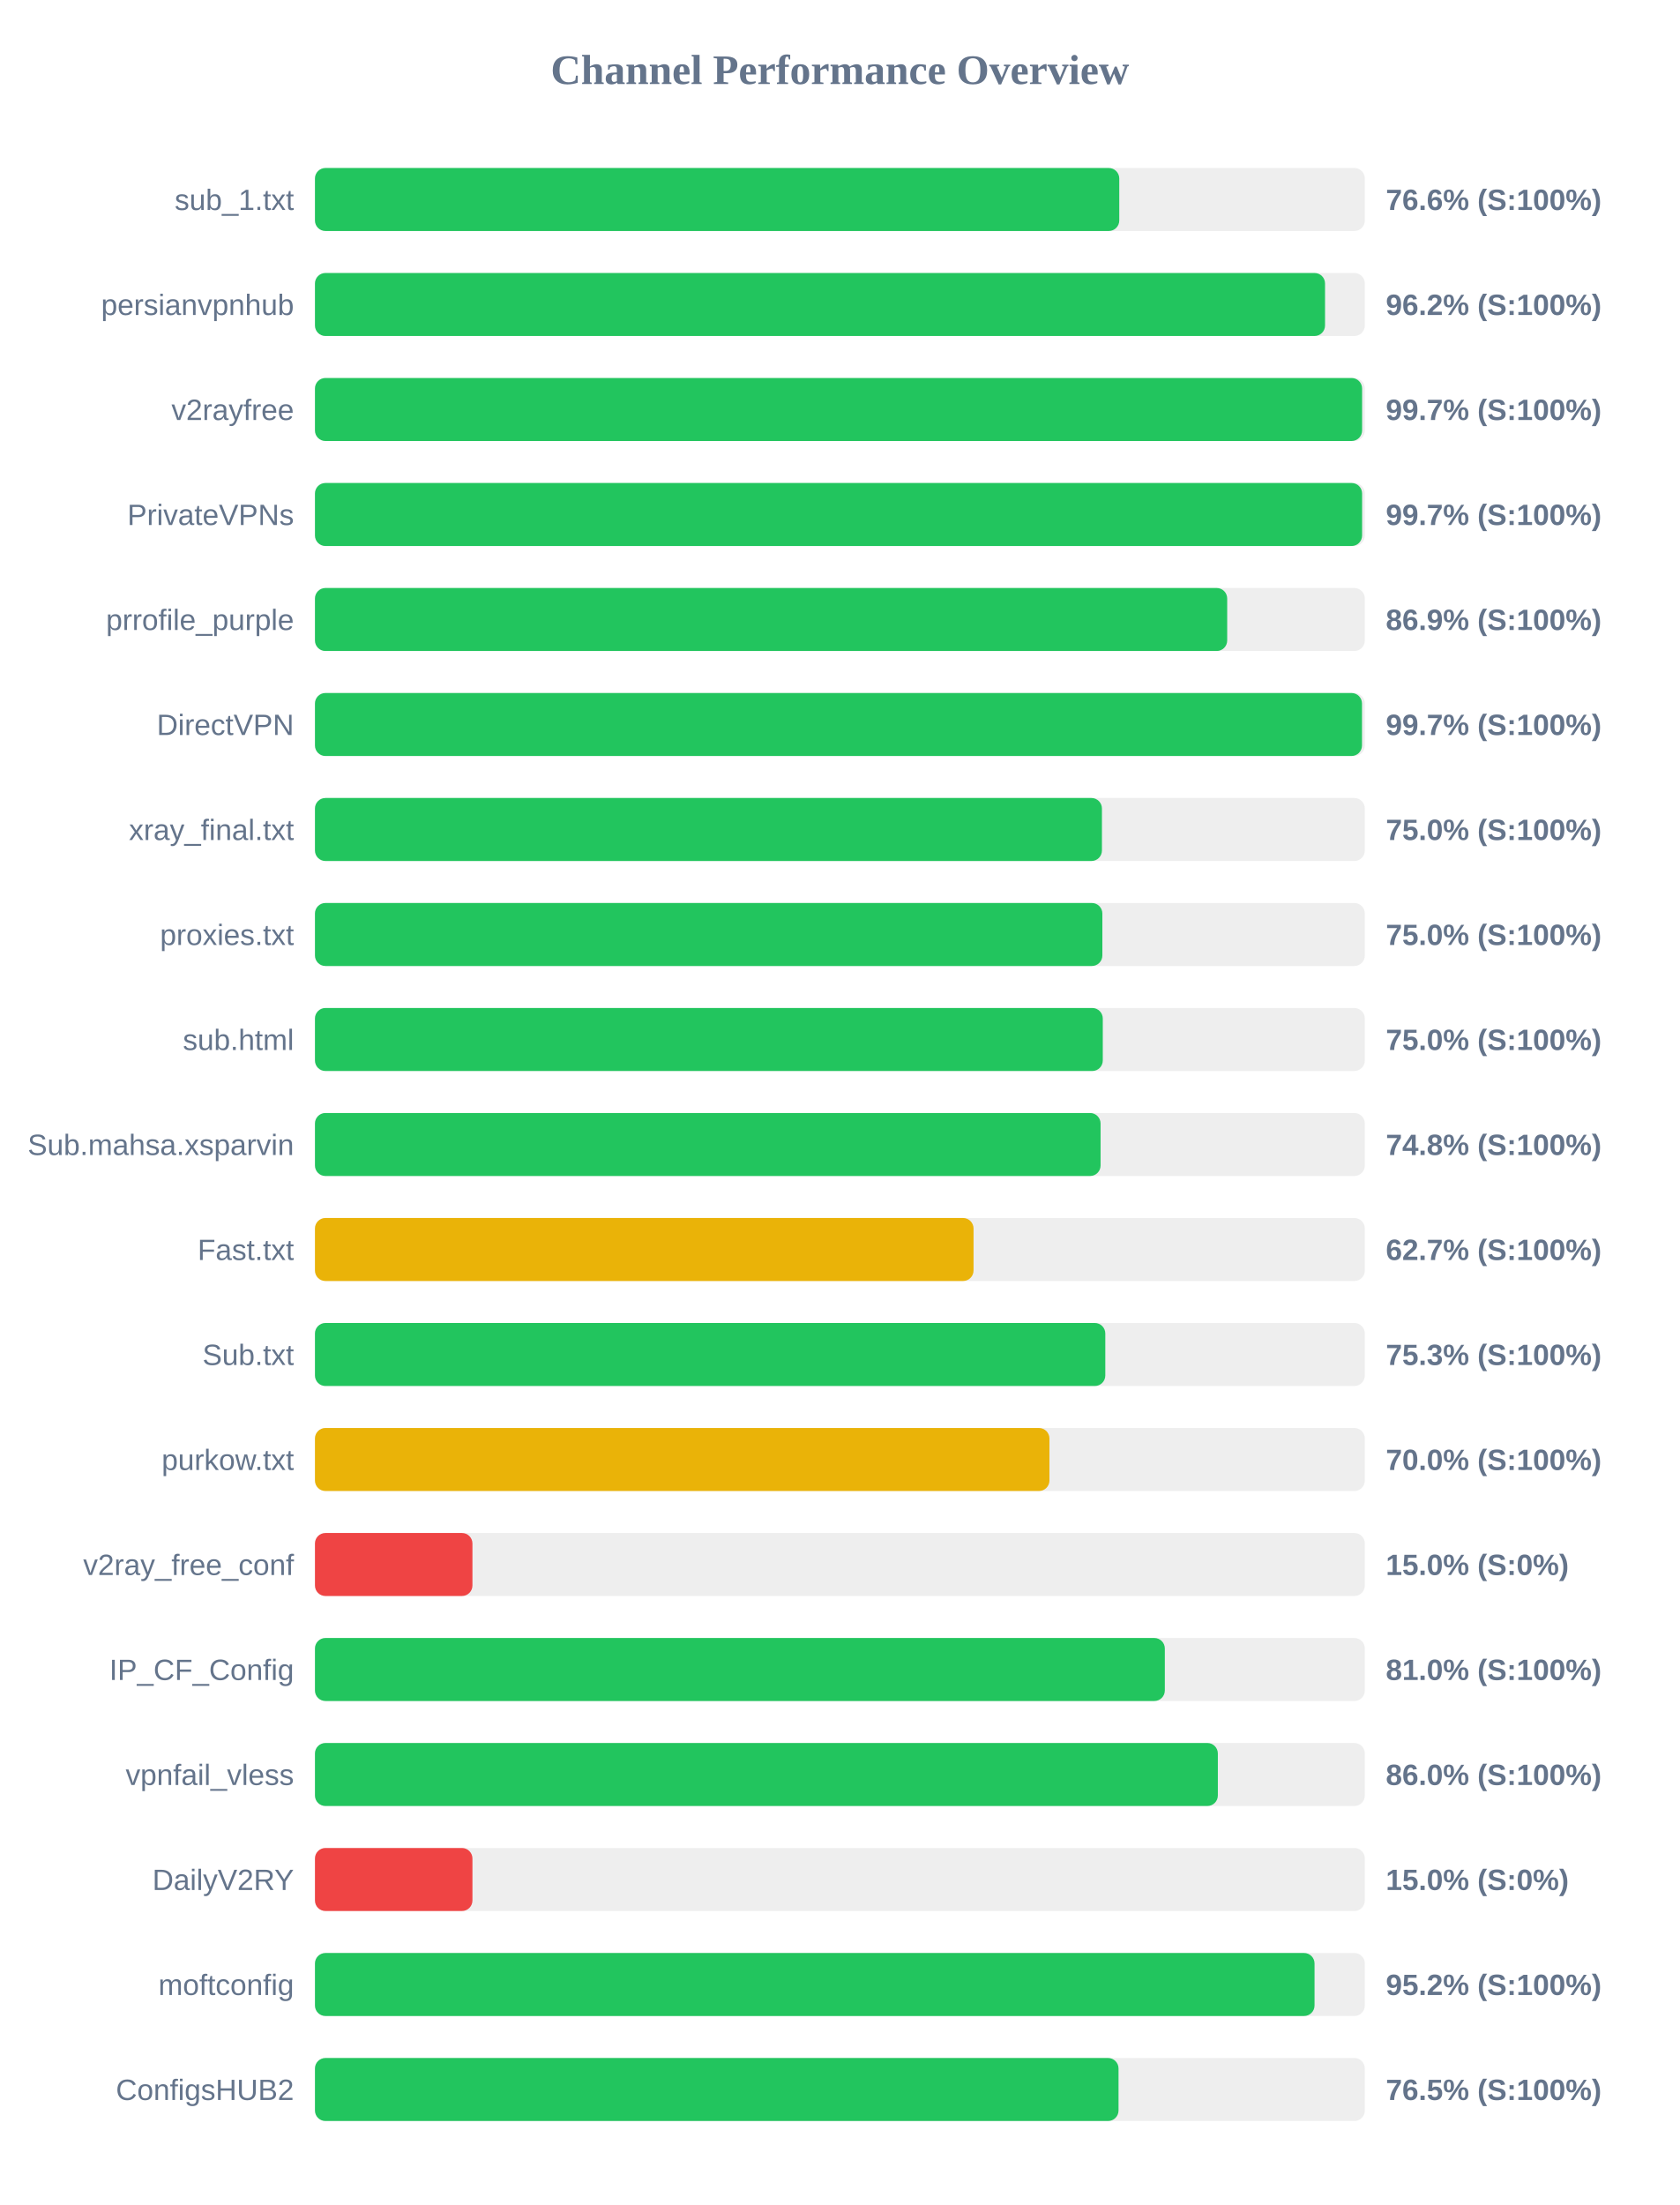
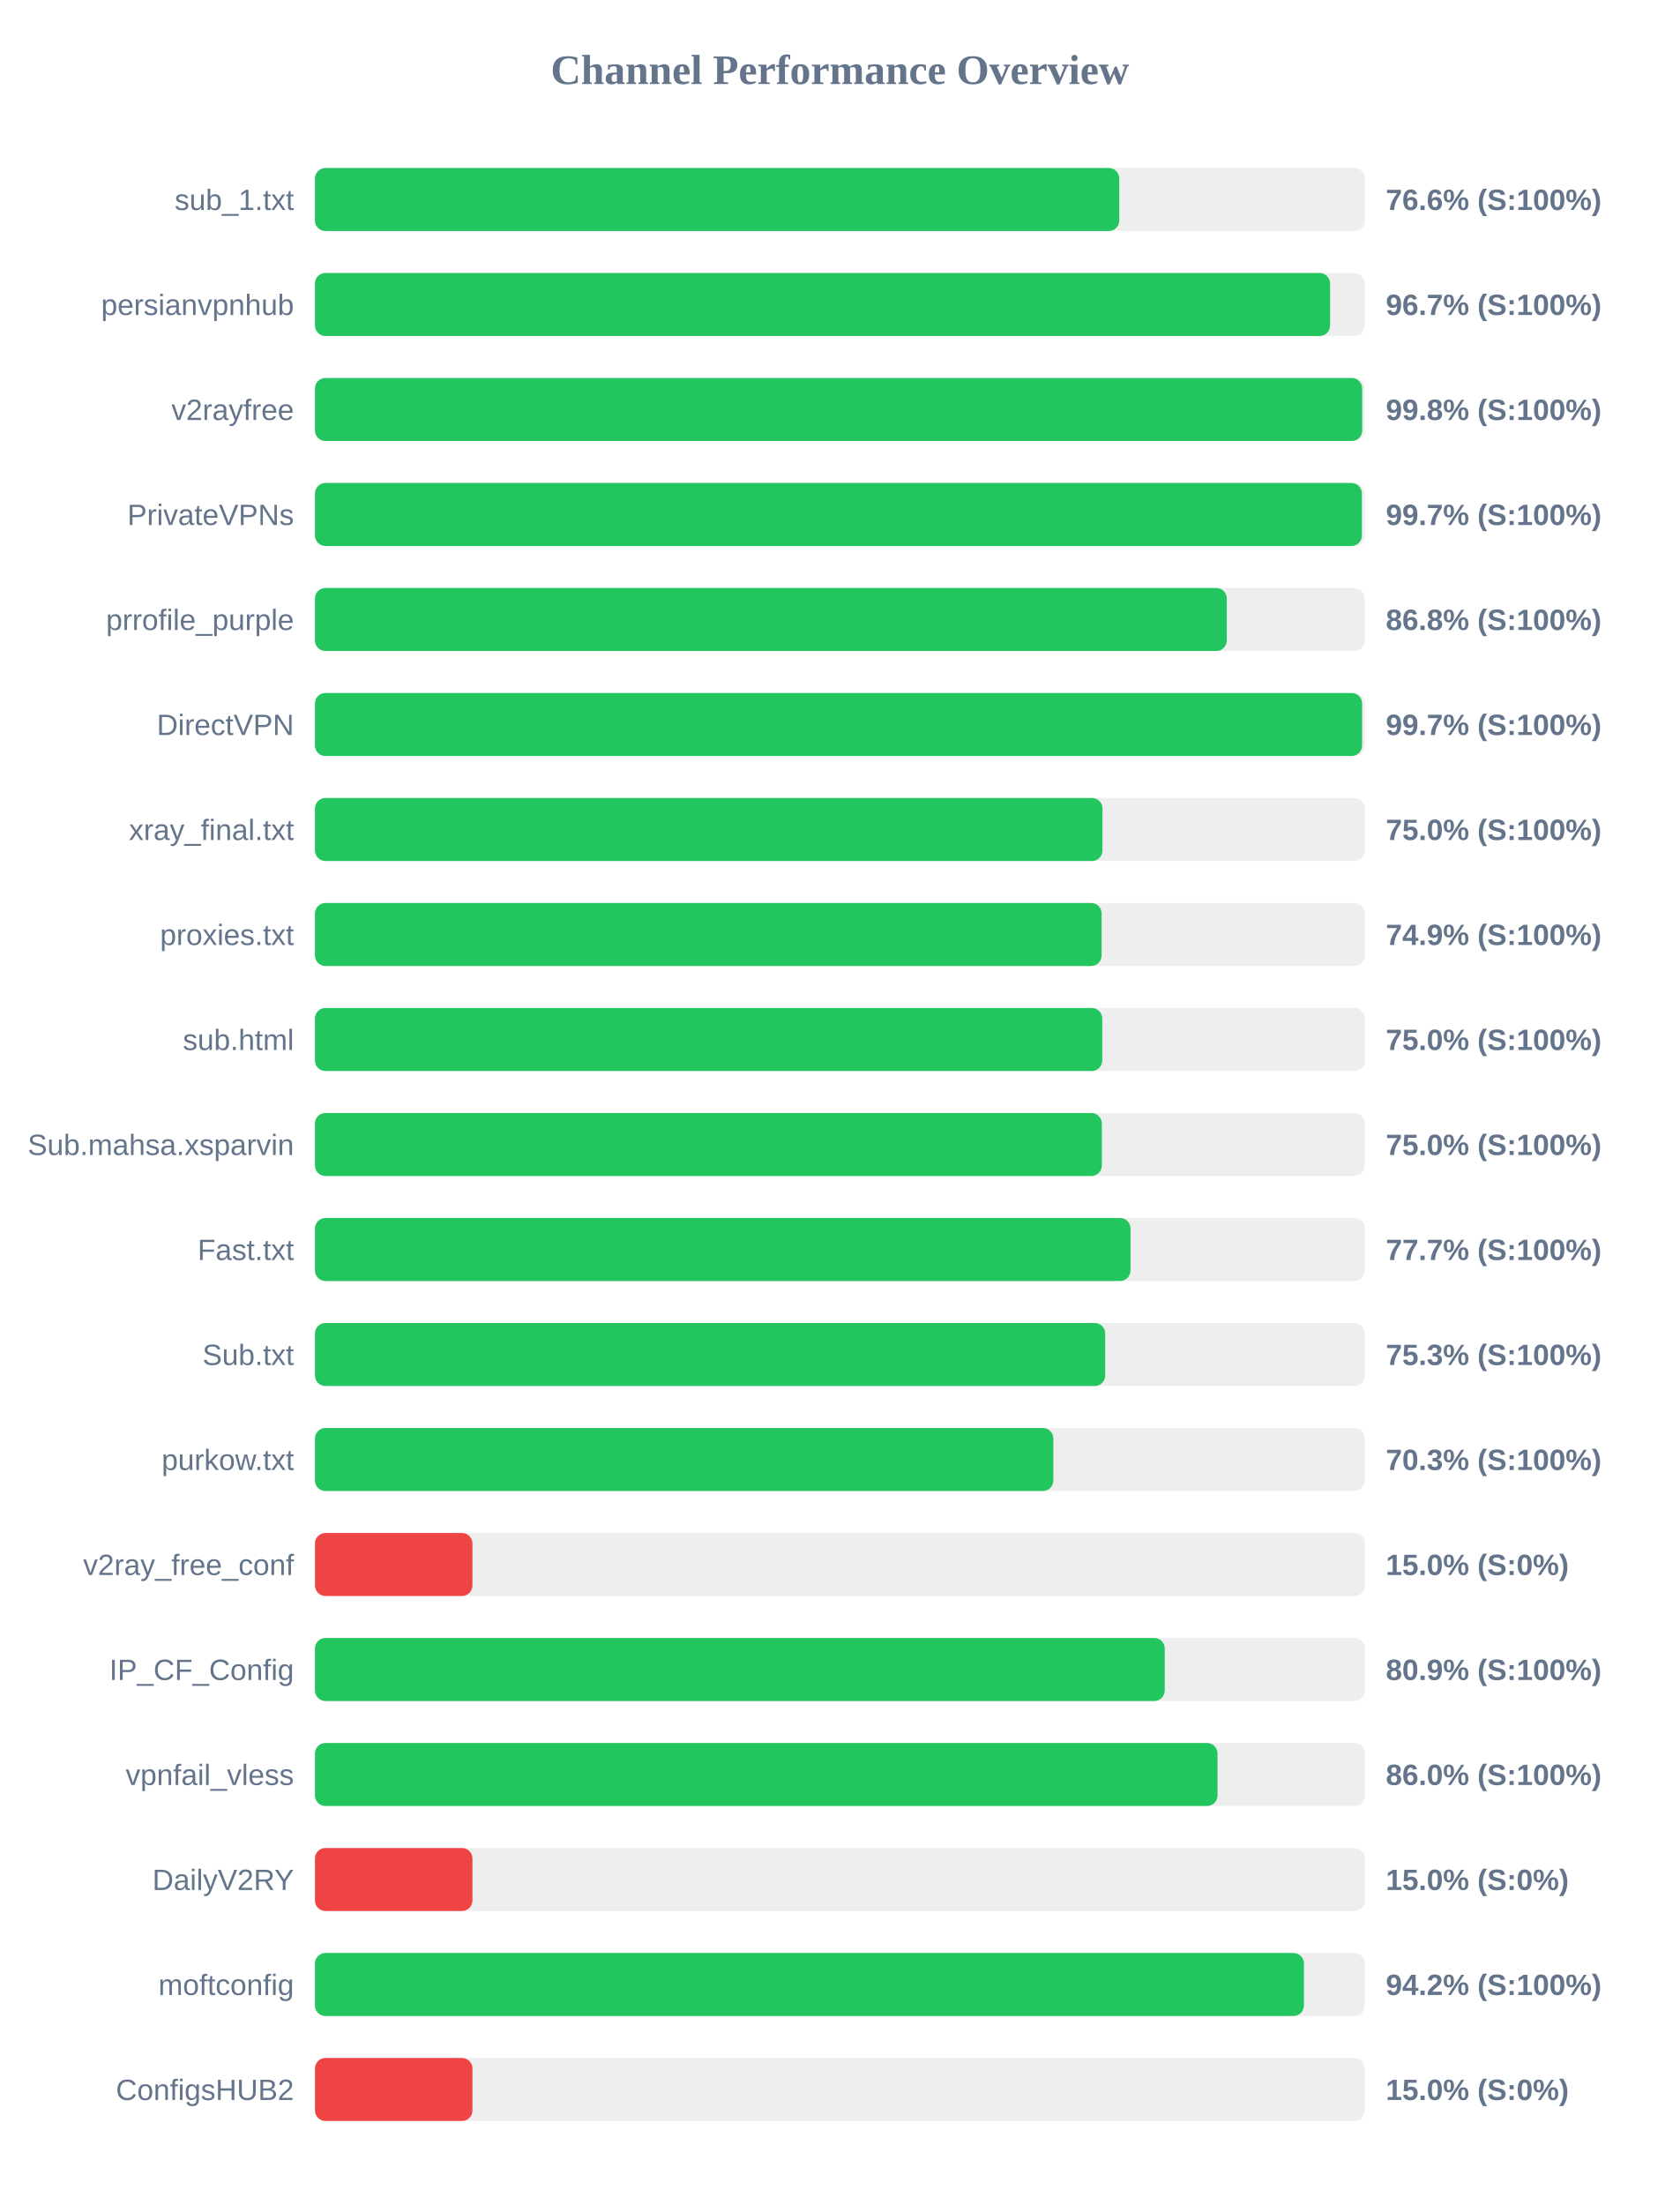
<svg xmlns="http://www.w3.org/2000/svg" width="800" height="1050" version="1.1">
  <style>
        .row { font: 14px Arial; fill: #64748b; }
        .score { font: bold 14px Arial; fill: #64748b; }
    </style>
  <text x="400" y="40" text-anchor="middle" font-size="20px" font-weight="bold" fill="#64748b">Channel Performance Overview</text>
  <rect x="150" y="80" width="500" height="30" fill="#eee" rx="5" />
  <rect x="150" y="80" width="383.05" height="30" fill="#22c55e" rx="5" />
  <text x="140" y="100" text-anchor="end" class="row">sub_1.txt</text>
  <text x="660" y="100" text-anchor="start" class="score">76.6% (S:100%)</text>
  <rect x="150" y="130" width="500" height="30" fill="#eee" rx="5" />
-   <rect x="150" y="130" width="481.05" height="30" fill="#22c55e" rx="5" />
+   <rect x="150" y="130" width="483.45" height="30" fill="#22c55e" rx="5" />
  <text x="140" y="150" text-anchor="end" class="row">persianvpnhub</text>
-   <text x="660" y="150" text-anchor="start" class="score">96.2% (S:100%)</text>
+   <text x="660" y="150" text-anchor="start" class="score">96.7% (S:100%)</text>
  <rect x="150" y="180" width="500" height="30" fill="#eee" rx="5" />
-   <rect x="150" y="180" width="498.7" height="30" fill="#22c55e" rx="5" />
+   <rect x="150" y="180" width="498.75" height="30" fill="#22c55e" rx="5" />
  <text x="140" y="200" text-anchor="end" class="row">v2rayfree</text>
-   <text x="660" y="200" text-anchor="start" class="score">99.7% (S:100%)</text>
+   <text x="660" y="200" text-anchor="start" class="score">99.8% (S:100%)</text>
  <rect x="150" y="230" width="500" height="30" fill="#eee" rx="5" />
-   <rect x="150" y="230" width="498.7" height="30" fill="#22c55e" rx="5" />
+   <rect x="150" y="230" width="498.6" height="30" fill="#22c55e" rx="5" />
  <text x="140" y="250" text-anchor="end" class="row">PrivateVPNs</text>
  <text x="660" y="250" text-anchor="start" class="score">99.7% (S:100%)</text>
  <rect x="150" y="280" width="500" height="30" fill="#eee" rx="5" />
-   <rect x="150" y="280" width="434.45" height="30" fill="#22c55e" rx="5" />
+   <rect x="150" y="280" width="434.25" height="30" fill="#22c55e" rx="5" />
  <text x="140" y="300" text-anchor="end" class="row">prrofile_purple</text>
-   <text x="660" y="300" text-anchor="start" class="score">86.9% (S:100%)</text>
+   <text x="660" y="300" text-anchor="start" class="score">86.8% (S:100%)</text>
  <rect x="150" y="330" width="500" height="30" fill="#eee" rx="5" />
-   <rect x="150" y="330" width="498.65" height="30" fill="#22c55e" rx="5" />
+   <rect x="150" y="330" width="498.7" height="30" fill="#22c55e" rx="5" />
  <text x="140" y="350" text-anchor="end" class="row">DirectVPN</text>
  <text x="660" y="350" text-anchor="start" class="score">99.7% (S:100%)</text>
  <rect x="150" y="380" width="500" height="30" fill="#eee" rx="5" />
-   <rect x="150" y="380" width="374.8" height="30" fill="#22c55e" rx="5" />
+   <rect x="150" y="380" width="375.05" height="30" fill="#22c55e" rx="5" />
  <text x="140" y="400" text-anchor="end" class="row">xray_final.txt</text>
  <text x="660" y="400" text-anchor="start" class="score">75.0% (S:100%)</text>
  <rect x="150" y="430" width="500" height="30" fill="#eee" rx="5" />
-   <rect x="150" y="430" width="375.0" height="30" fill="#22c55e" rx="5" />
+   <rect x="150" y="430" width="374.65" height="30" fill="#22c55e" rx="5" />
  <text x="140" y="450" text-anchor="end" class="row">proxies.txt</text>
-   <text x="660" y="450" text-anchor="start" class="score">75.0% (S:100%)</text>
+   <text x="660" y="450" text-anchor="start" class="score">74.9% (S:100%)</text>
  <rect x="150" y="480" width="500" height="30" fill="#eee" rx="5" />
-   <rect x="150" y="480" width="375.2" height="30" fill="#22c55e" rx="5" />
+   <rect x="150" y="480" width="374.95" height="30" fill="#22c55e" rx="5" />
  <text x="140" y="500" text-anchor="end" class="row">sub.html</text>
  <text x="660" y="500" text-anchor="start" class="score">75.0% (S:100%)</text>
  <rect x="150" y="530" width="500" height="30" fill="#eee" rx="5" />
-   <rect x="150" y="530" width="374.15" height="30" fill="#22c55e" rx="5" />
+   <rect x="150" y="530" width="374.75" height="30" fill="#22c55e" rx="5" />
  <text x="140" y="550" text-anchor="end" class="row">Sub.mahsa.xsparvin</text>
-   <text x="660" y="550" text-anchor="start" class="score">74.8% (S:100%)</text>
+   <text x="660" y="550" text-anchor="start" class="score">75.0% (S:100%)</text>
  <rect x="150" y="580" width="500" height="30" fill="#eee" rx="5" />
-   <rect x="150" y="580" width="313.65" height="30" fill="#eab308" rx="5" />
+   <rect x="150" y="580" width="388.4" height="30" fill="#22c55e" rx="5" />
  <text x="140" y="600" text-anchor="end" class="row">Fast.txt</text>
-   <text x="660" y="600" text-anchor="start" class="score">62.7% (S:100%)</text>
+   <text x="660" y="600" text-anchor="start" class="score">77.7% (S:100%)</text>
  <rect x="150" y="630" width="500" height="30" fill="#eee" rx="5" />
-   <rect x="150" y="630" width="376.4" height="30" fill="#22c55e" rx="5" />
+   <rect x="150" y="630" width="376.35" height="30" fill="#22c55e" rx="5" />
  <text x="140" y="650" text-anchor="end" class="row">Sub.txt</text>
  <text x="660" y="650" text-anchor="start" class="score">75.3% (S:100%)</text>
  <rect x="150" y="680" width="500" height="30" fill="#eee" rx="5" />
-   <rect x="150" y="680" width="349.8" height="30" fill="#eab308" rx="5" />
+   <rect x="150" y="680" width="351.65" height="30" fill="#22c55e" rx="5" />
  <text x="140" y="700" text-anchor="end" class="row">purkow.txt</text>
-   <text x="660" y="700" text-anchor="start" class="score">70.0% (S:100%)</text>
+   <text x="660" y="700" text-anchor="start" class="score">70.3% (S:100%)</text>
  <rect x="150" y="730" width="500" height="30" fill="#eee" rx="5" />
  <rect x="150" y="730" width="75.0" height="30" fill="#ef4444" rx="5" />
  <text x="140" y="750" text-anchor="end" class="row">v2ray_free_conf</text>
  <text x="660" y="750" text-anchor="start" class="score">15.0% (S:0%)</text>
  <rect x="150" y="780" width="500" height="30" fill="#eee" rx="5" />
-   <rect x="150" y="780" width="404.75" height="30" fill="#22c55e" rx="5" />
+   <rect x="150" y="780" width="404.7" height="30" fill="#22c55e" rx="5" />
  <text x="140" y="800" text-anchor="end" class="row">IP_CF_Config</text>
-   <text x="660" y="800" text-anchor="start" class="score">81.0% (S:100%)</text>
+   <text x="660" y="800" text-anchor="start" class="score">80.9% (S:100%)</text>
  <rect x="150" y="830" width="500" height="30" fill="#eee" rx="5" />
-   <rect x="150" y="830" width="430.0" height="30" fill="#22c55e" rx="5" />
+   <rect x="150" y="830" width="429.85" height="30" fill="#22c55e" rx="5" />
  <text x="140" y="850" text-anchor="end" class="row">vpnfail_vless</text>
  <text x="660" y="850" text-anchor="start" class="score">86.0% (S:100%)</text>
  <rect x="150" y="880" width="500" height="30" fill="#eee" rx="5" />
  <rect x="150" y="880" width="75.0" height="30" fill="#ef4444" rx="5" />
  <text x="140" y="900" text-anchor="end" class="row">DailyV2RY</text>
  <text x="660" y="900" text-anchor="start" class="score">15.0% (S:0%)</text>
  <rect x="150" y="930" width="500" height="30" fill="#eee" rx="5" />
-   <rect x="150" y="930" width="476.05" height="30" fill="#22c55e" rx="5" />
+   <rect x="150" y="930" width="471.0" height="30" fill="#22c55e" rx="5" />
  <text x="140" y="950" text-anchor="end" class="row">moftconfig</text>
-   <text x="660" y="950" text-anchor="start" class="score">95.2% (S:100%)</text>
+   <text x="660" y="950" text-anchor="start" class="score">94.2% (S:100%)</text>
  <rect x="150" y="980" width="500" height="30" fill="#eee" rx="5" />
-   <rect x="150" y="980" width="382.7" height="30" fill="#22c55e" rx="5" />
+   <rect x="150" y="980" width="75.0" height="30" fill="#ef4444" rx="5" />
  <text x="140" y="1000" text-anchor="end" class="row">ConfigsHUB2</text>
-   <text x="660" y="1000" text-anchor="start" class="score">76.5% (S:100%)</text>
+   <text x="660" y="1000" text-anchor="start" class="score">15.0% (S:0%)</text>
</svg>
